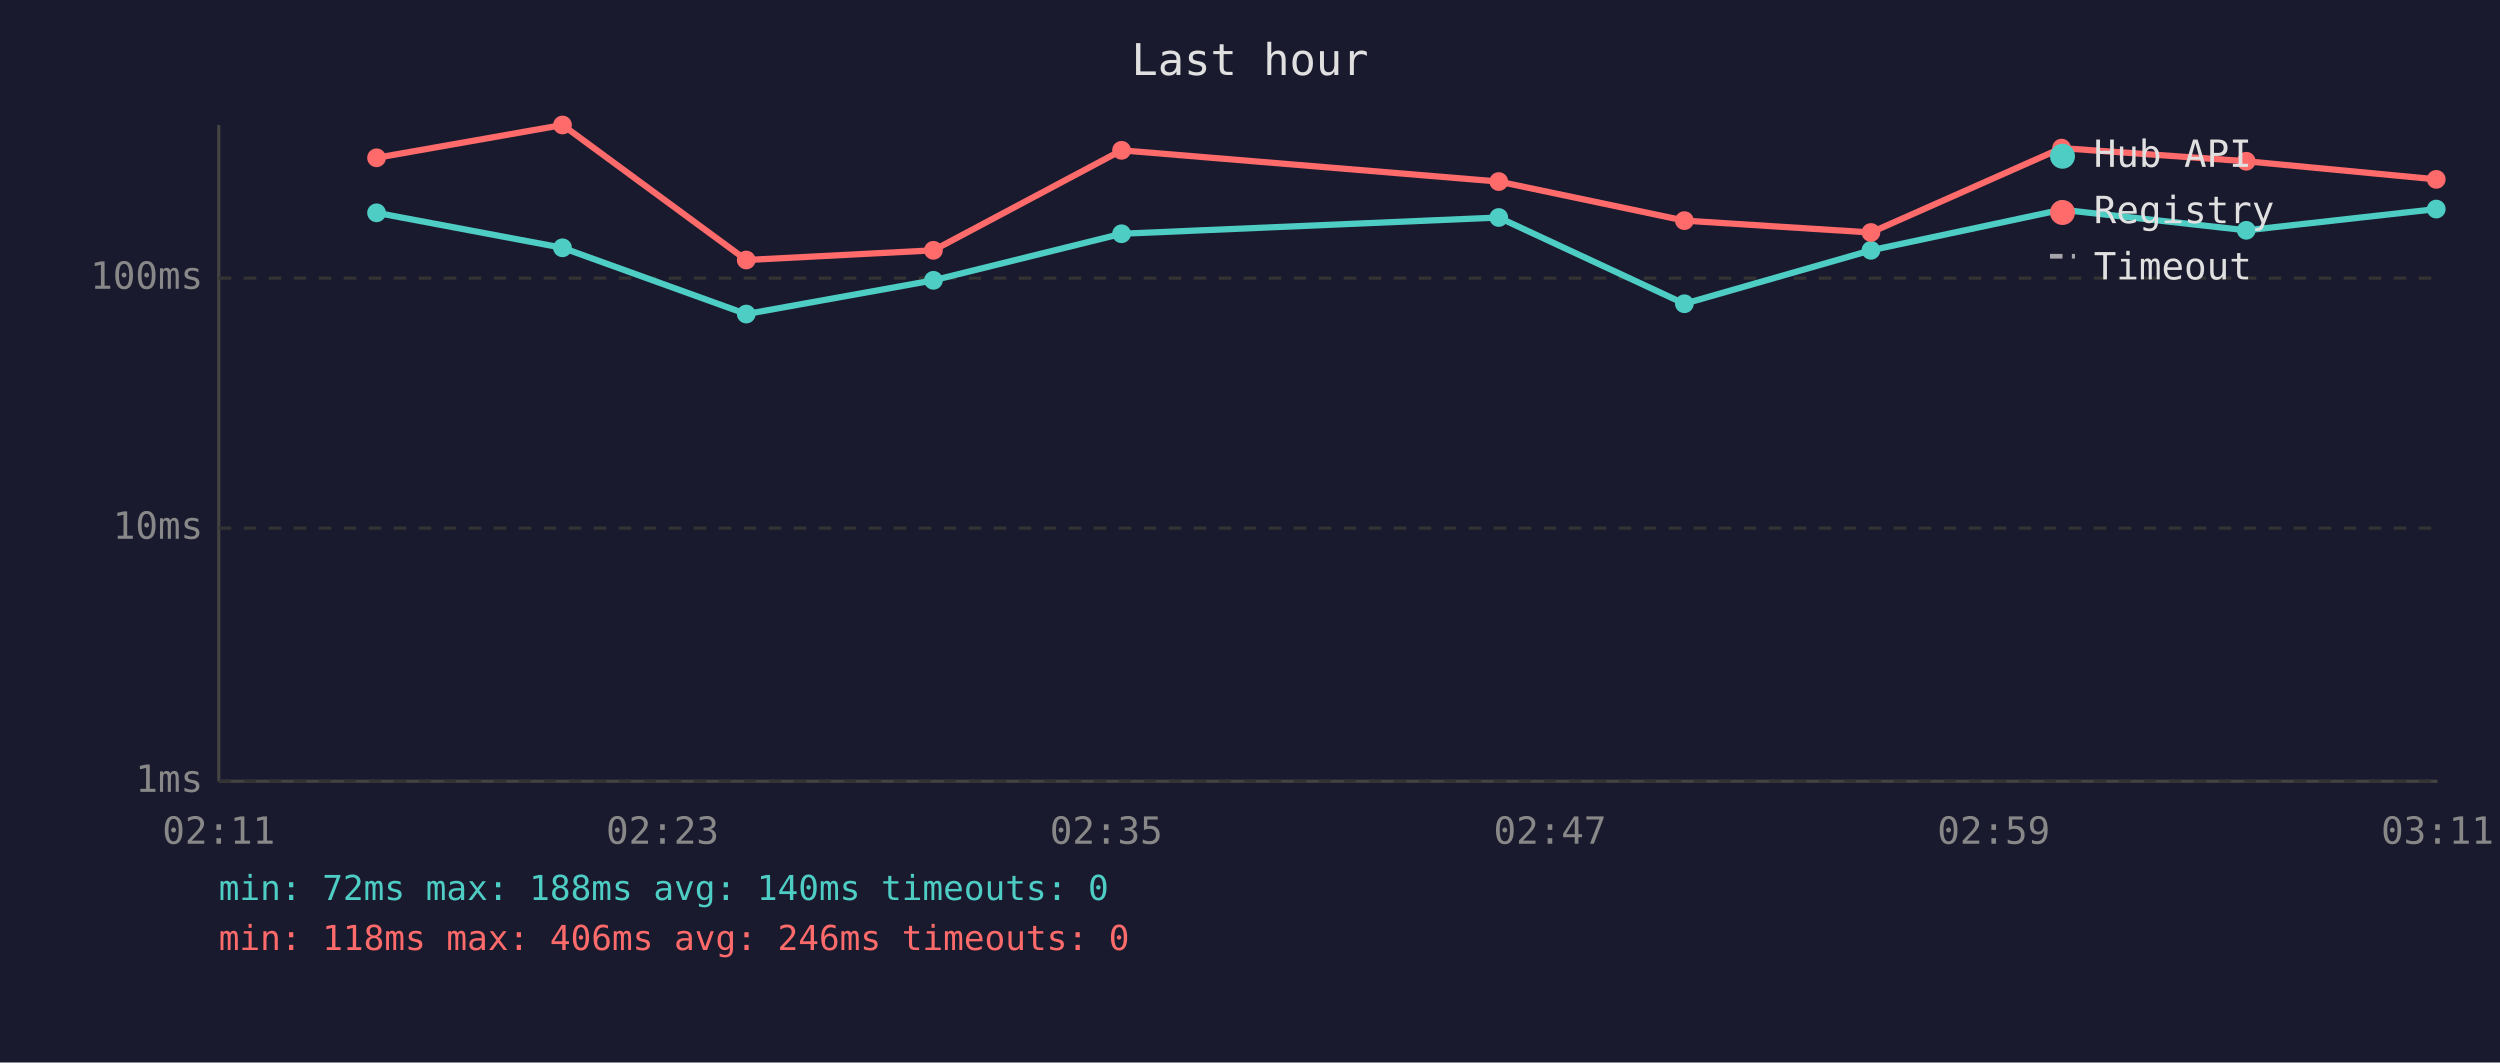
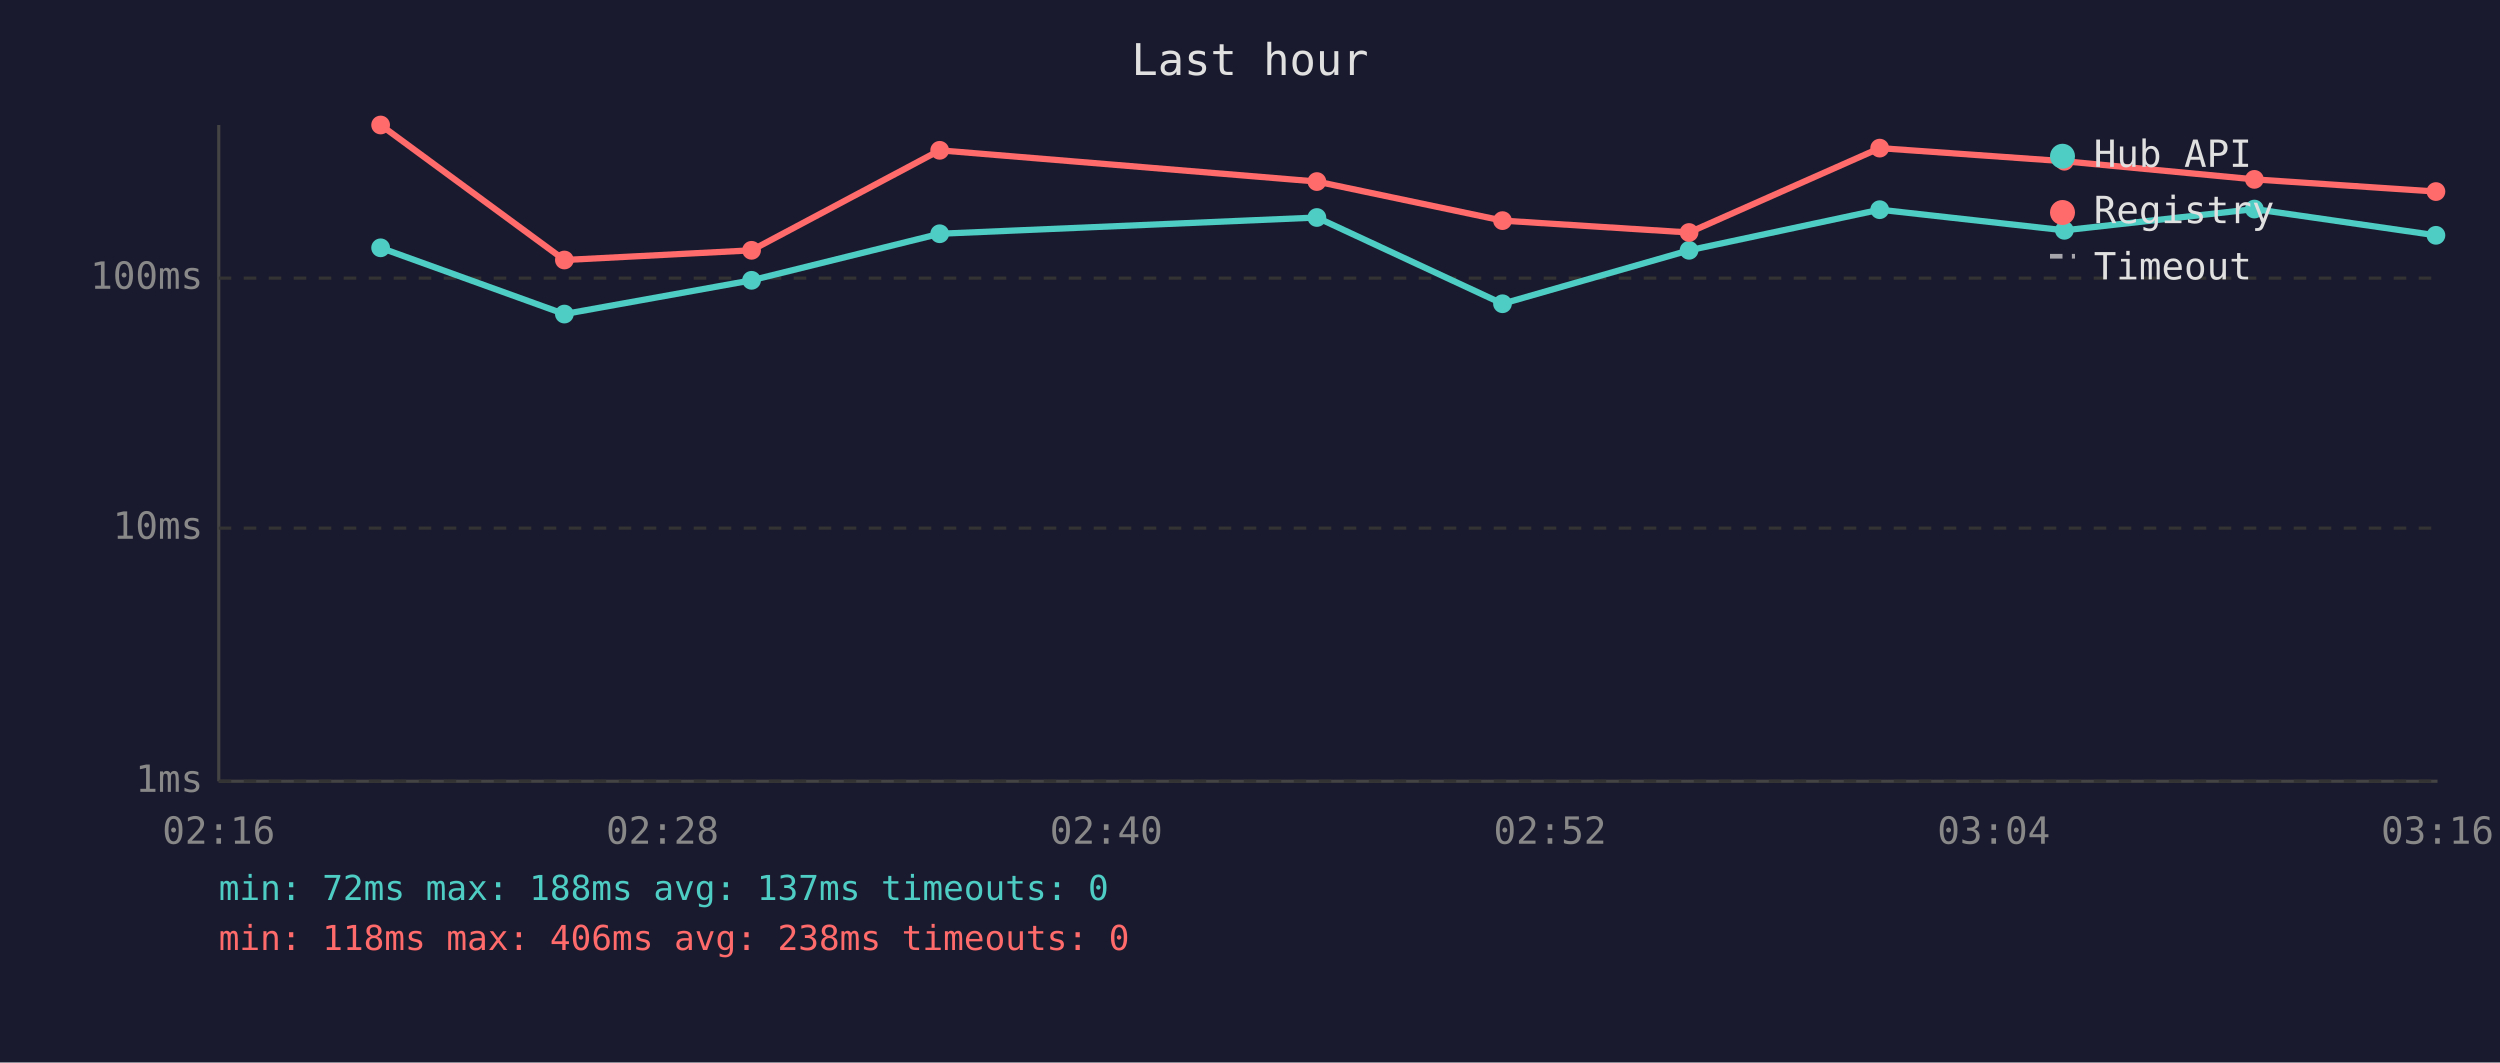
<svg xmlns="http://www.w3.org/2000/svg" viewBox="0 0 800 340" font-family="monospace" font-size="12">
  <rect width="800" height="340" fill="#1a1a2e" />
  <text x="400" y="24" fill="#e0e0e0" font-size="14" text-anchor="middle">Last hour</text>
  <line x1="70" y1="40" x2="70" y2="250" stroke="#444" stroke-width="1" />
  <line x1="70" y1="250" x2="780" y2="250" stroke="#444" stroke-width="1" />
  <line x1="70" y1="250" x2="780" y2="250" stroke="#333" stroke-width="1" stroke-dasharray="4" />
  <text x="65" y="250" fill="#888" text-anchor="end" dominant-baseline="middle">1ms</text>
  <line x1="70" y1="169" x2="780" y2="169" stroke="#333" stroke-width="1" stroke-dasharray="4" />
  <text x="65" y="169" fill="#888" text-anchor="end" dominant-baseline="middle">10ms</text>
  <line x1="70" y1="89" x2="780" y2="89" stroke="#333" stroke-width="1" stroke-dasharray="4" />
  <text x="65" y="89" fill="#888" text-anchor="end" dominant-baseline="middle">100ms</text>
-   <text x="70" y="270" fill="#888" text-anchor="middle">02:11</text>
-   <text x="212" y="270" fill="#888" text-anchor="middle">02:23</text>
-   <text x="354" y="270" fill="#888" text-anchor="middle">02:35</text>
-   <text x="496" y="270" fill="#888" text-anchor="middle">02:47</text>
-   <text x="638" y="270" fill="#888" text-anchor="middle">02:59</text>
-   <text x="780" y="270" fill="#888" text-anchor="middle">03:11</text>
-   <polyline points="120.5,68.1 180.0,79.3 238.8,100.5 298.7,89.7 358.9,74.8 479.6,69.6 539.0,97.2 598.7,80.1 659.7,67.1 718.8,73.7 779.6,66.9" fill="none" stroke="#4ecdc4" stroke-width="2" opacity="1" />
-   <circle cx="120.5" cy="68.1" r="3" fill="#4ecdc4" />
-   <circle cx="180.0" cy="79.3" r="3" fill="#4ecdc4" />
-   <circle cx="238.8" cy="100.5" r="3" fill="#4ecdc4" />
-   <circle cx="298.7" cy="89.7" r="3" fill="#4ecdc4" />
-   <circle cx="358.9" cy="74.8" r="3" fill="#4ecdc4" />
-   <circle cx="479.6" cy="69.6" r="3" fill="#4ecdc4" />
-   <circle cx="539.0" cy="97.2" r="3" fill="#4ecdc4" />
-   <circle cx="598.7" cy="80.1" r="3" fill="#4ecdc4" />
-   <circle cx="659.7" cy="67.1" r="3" fill="#4ecdc4" />
-   <circle cx="718.8" cy="73.7" r="3" fill="#4ecdc4" />
-   <circle cx="779.6" cy="66.9" r="3" fill="#4ecdc4" />
-   <polyline points="120.5,50.5 180.0,40.0 238.8,83.2 298.7,80.1 358.9,48.1 479.6,58.1 539.0,70.6 598.7,74.4 659.7,47.4 718.8,51.6 779.6,57.4" fill="none" stroke="#ff6b6b" stroke-width="2" opacity="1" />
-   <circle cx="120.5" cy="50.5" r="3" fill="#ff6b6b" />
-   <circle cx="180.0" cy="40.0" r="3" fill="#ff6b6b" />
-   <circle cx="238.8" cy="83.2" r="3" fill="#ff6b6b" />
-   <circle cx="298.7" cy="80.1" r="3" fill="#ff6b6b" />
-   <circle cx="358.9" cy="48.1" r="3" fill="#ff6b6b" />
-   <circle cx="479.6" cy="58.1" r="3" fill="#ff6b6b" />
-   <circle cx="539.0" cy="70.6" r="3" fill="#ff6b6b" />
-   <circle cx="598.7" cy="74.4" r="3" fill="#ff6b6b" />
-   <circle cx="659.7" cy="47.4" r="3" fill="#ff6b6b" />
-   <circle cx="718.8" cy="51.6" r="3" fill="#ff6b6b" />
-   <circle cx="779.6" cy="57.4" r="3" fill="#ff6b6b" />
+   <text x="70" y="270" fill="#888" text-anchor="middle">02:16</text>
+   <text x="212" y="270" fill="#888" text-anchor="middle">02:28</text>
+   <text x="354" y="270" fill="#888" text-anchor="middle">02:40</text>
+   <text x="496" y="270" fill="#888" text-anchor="middle">02:52</text>
+   <text x="638" y="270" fill="#888" text-anchor="middle">03:04</text>
+   <text x="780" y="270" fill="#888" text-anchor="middle">03:16</text>
+   <polyline points="121.8,79.3 180.6,100.5 240.5,89.7 300.7,74.8 421.4,69.6 480.8,97.2 540.5,80.1 601.5,67.1 660.6,73.7 721.4,66.9 779.5,75.3" fill="none" stroke="#4ecdc4" stroke-width="2" opacity="1" />
+   <circle cx="121.8" cy="79.3" r="3" fill="#4ecdc4" />
+   <circle cx="180.6" cy="100.5" r="3" fill="#4ecdc4" />
+   <circle cx="240.5" cy="89.7" r="3" fill="#4ecdc4" />
+   <circle cx="300.7" cy="74.8" r="3" fill="#4ecdc4" />
+   <circle cx="421.4" cy="69.6" r="3" fill="#4ecdc4" />
+   <circle cx="480.8" cy="97.2" r="3" fill="#4ecdc4" />
+   <circle cx="540.5" cy="80.1" r="3" fill="#4ecdc4" />
+   <circle cx="601.5" cy="67.1" r="3" fill="#4ecdc4" />
+   <circle cx="660.6" cy="73.7" r="3" fill="#4ecdc4" />
+   <circle cx="721.4" cy="66.9" r="3" fill="#4ecdc4" />
+   <circle cx="779.5" cy="75.3" r="3" fill="#4ecdc4" />
+   <polyline points="121.8,40.0 180.6,83.2 240.5,80.1 300.7,48.1 421.4,58.1 480.8,70.6 540.5,74.4 601.5,47.4 660.6,51.6 721.4,57.4 779.5,61.3" fill="none" stroke="#ff6b6b" stroke-width="2" opacity="1" />
+   <circle cx="121.8" cy="40.0" r="3" fill="#ff6b6b" />
+   <circle cx="180.6" cy="83.2" r="3" fill="#ff6b6b" />
+   <circle cx="240.5" cy="80.1" r="3" fill="#ff6b6b" />
+   <circle cx="300.7" cy="48.1" r="3" fill="#ff6b6b" />
+   <circle cx="421.4" cy="58.1" r="3" fill="#ff6b6b" />
+   <circle cx="480.8" cy="70.6" r="3" fill="#ff6b6b" />
+   <circle cx="540.5" cy="74.4" r="3" fill="#ff6b6b" />
+   <circle cx="601.5" cy="47.4" r="3" fill="#ff6b6b" />
+   <circle cx="660.6" cy="51.6" r="3" fill="#ff6b6b" />
+   <circle cx="721.4" cy="57.4" r="3" fill="#ff6b6b" />
+   <circle cx="779.5" cy="61.3" r="3" fill="#ff6b6b" />
  <circle cx="660" cy="50" r="4" fill="#4ecdc4" />
  <text x="670" y="50" fill="#e0e0e0" dominant-baseline="middle">Hub API</text>
  <circle cx="660" cy="68" r="4" fill="#ff6b6b" />
  <text x="670" y="68" fill="#e0e0e0" dominant-baseline="middle">Registry</text>
  <line x1="656" y1="82" x2="664" y2="82" stroke="#e0e0e0" stroke-width="1.5" stroke-dasharray="4,3" opacity="0.7" />
  <text x="670" y="86" fill="#e0e0e0" dominant-baseline="middle">Timeout</text>
-   <text x="70" y="288" fill="#4ecdc4" font-size="11">min: 72ms  max: 188ms  avg: 140ms  timeouts: 0</text>
-   <text x="70" y="304" fill="#ff6b6b" font-size="11">min: 118ms  max: 406ms  avg: 246ms  timeouts: 0</text>
+   <text x="70" y="288" fill="#4ecdc4" font-size="11">min: 72ms  max: 188ms  avg: 137ms  timeouts: 0</text>
+   <text x="70" y="304" fill="#ff6b6b" font-size="11">min: 118ms  max: 406ms  avg: 238ms  timeouts: 0</text>
</svg>
